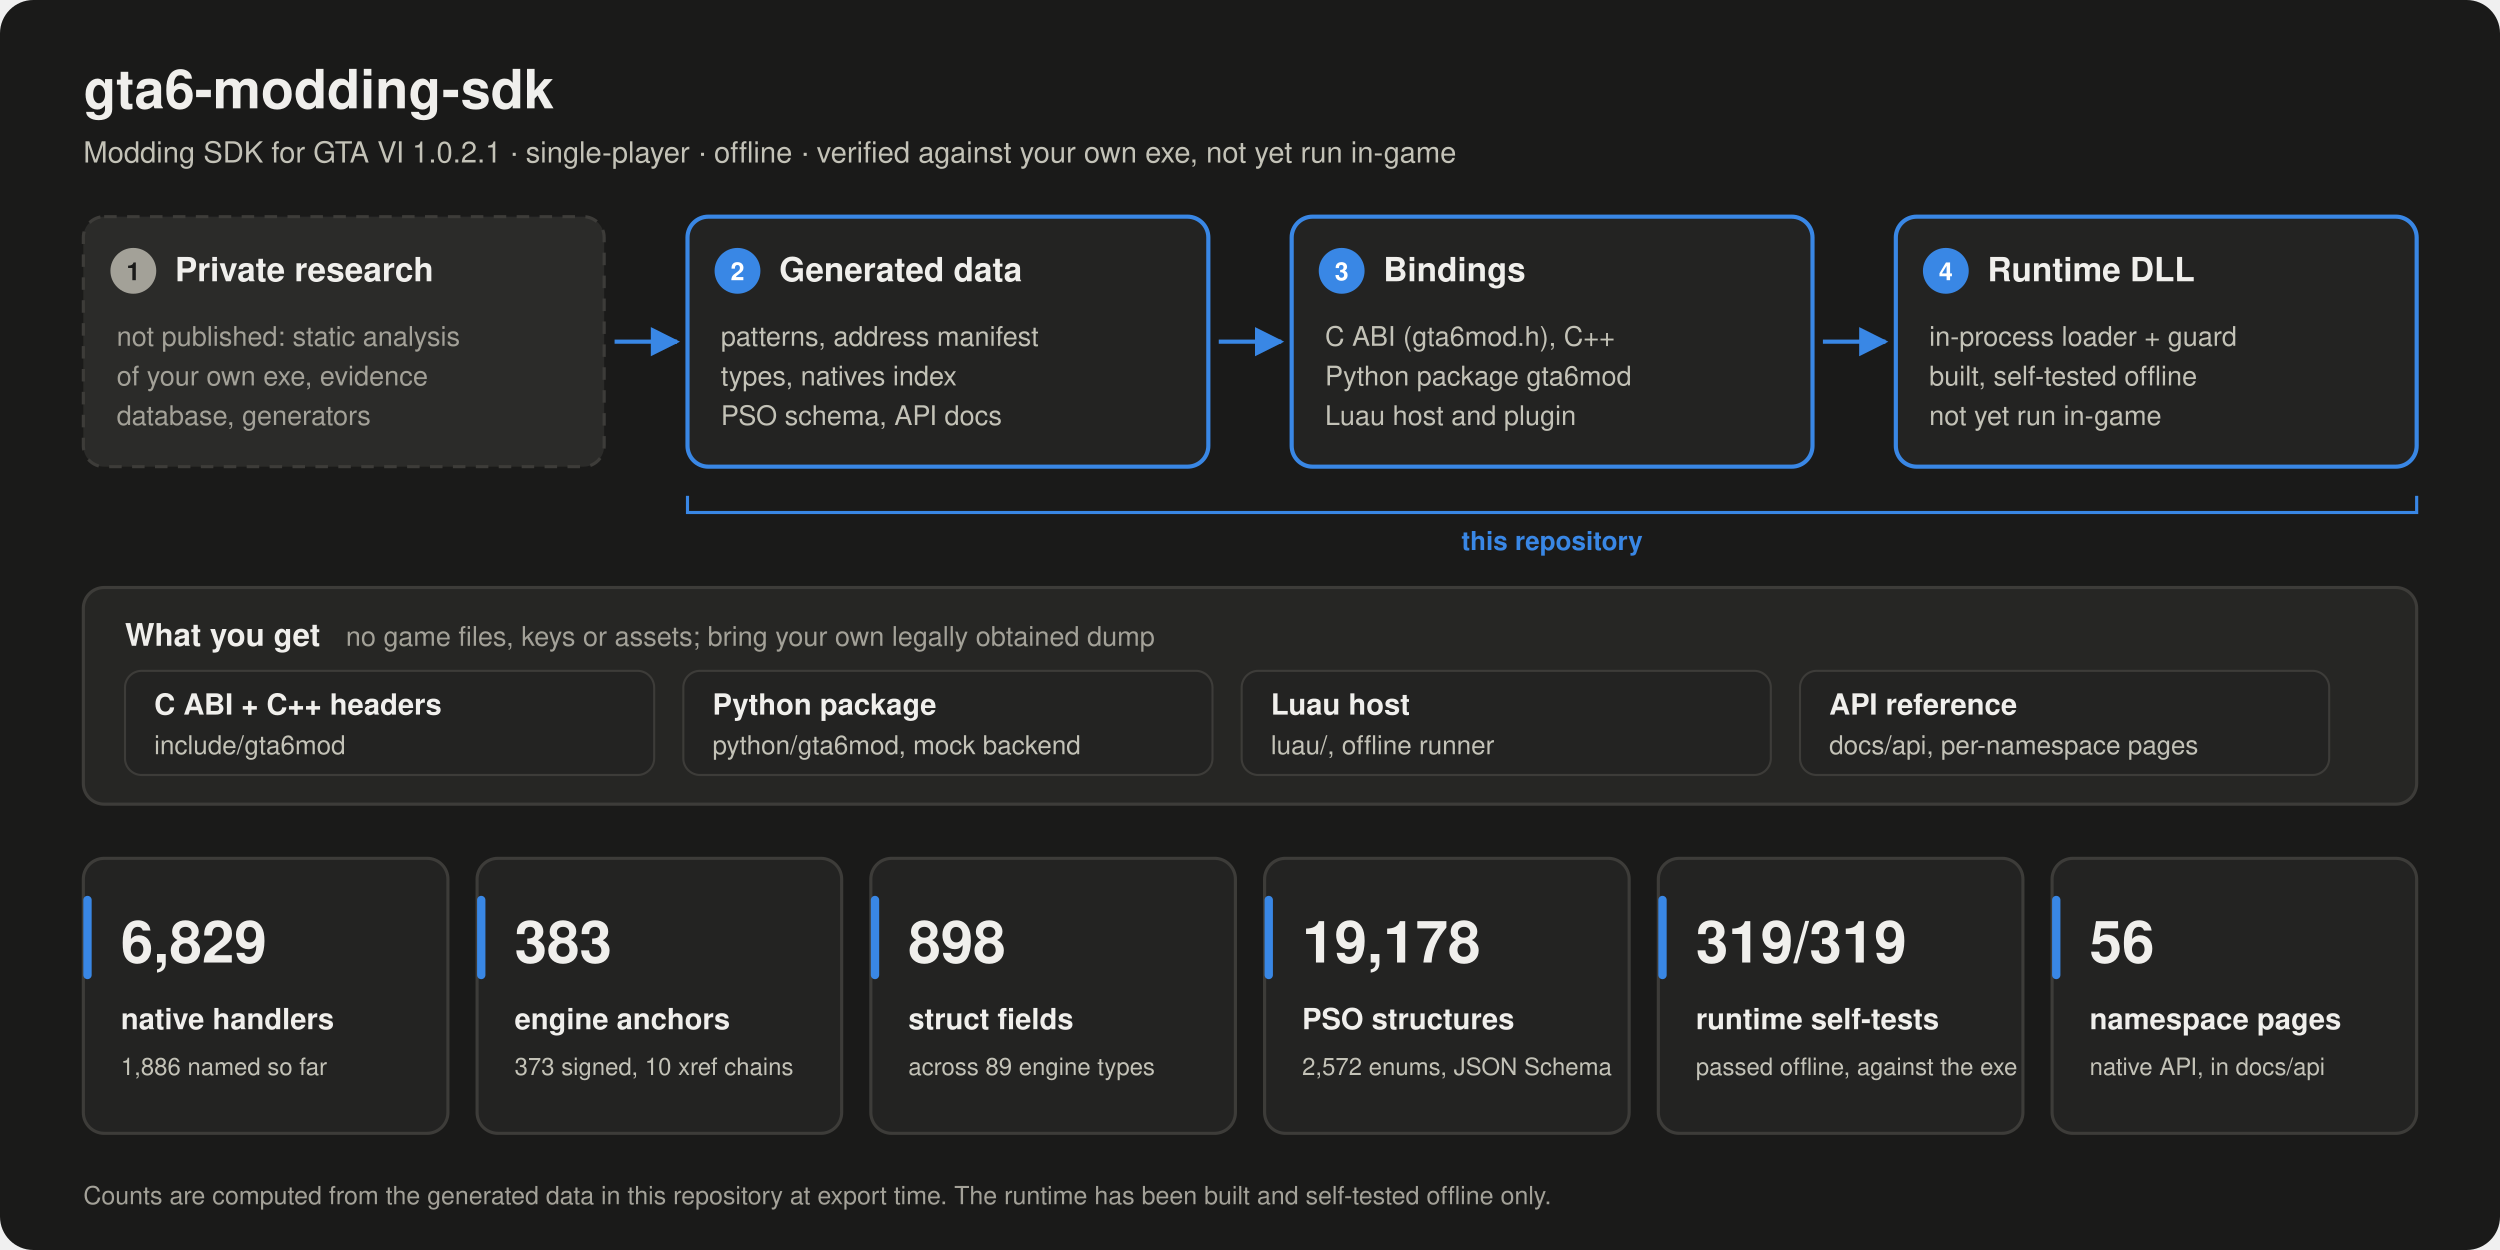
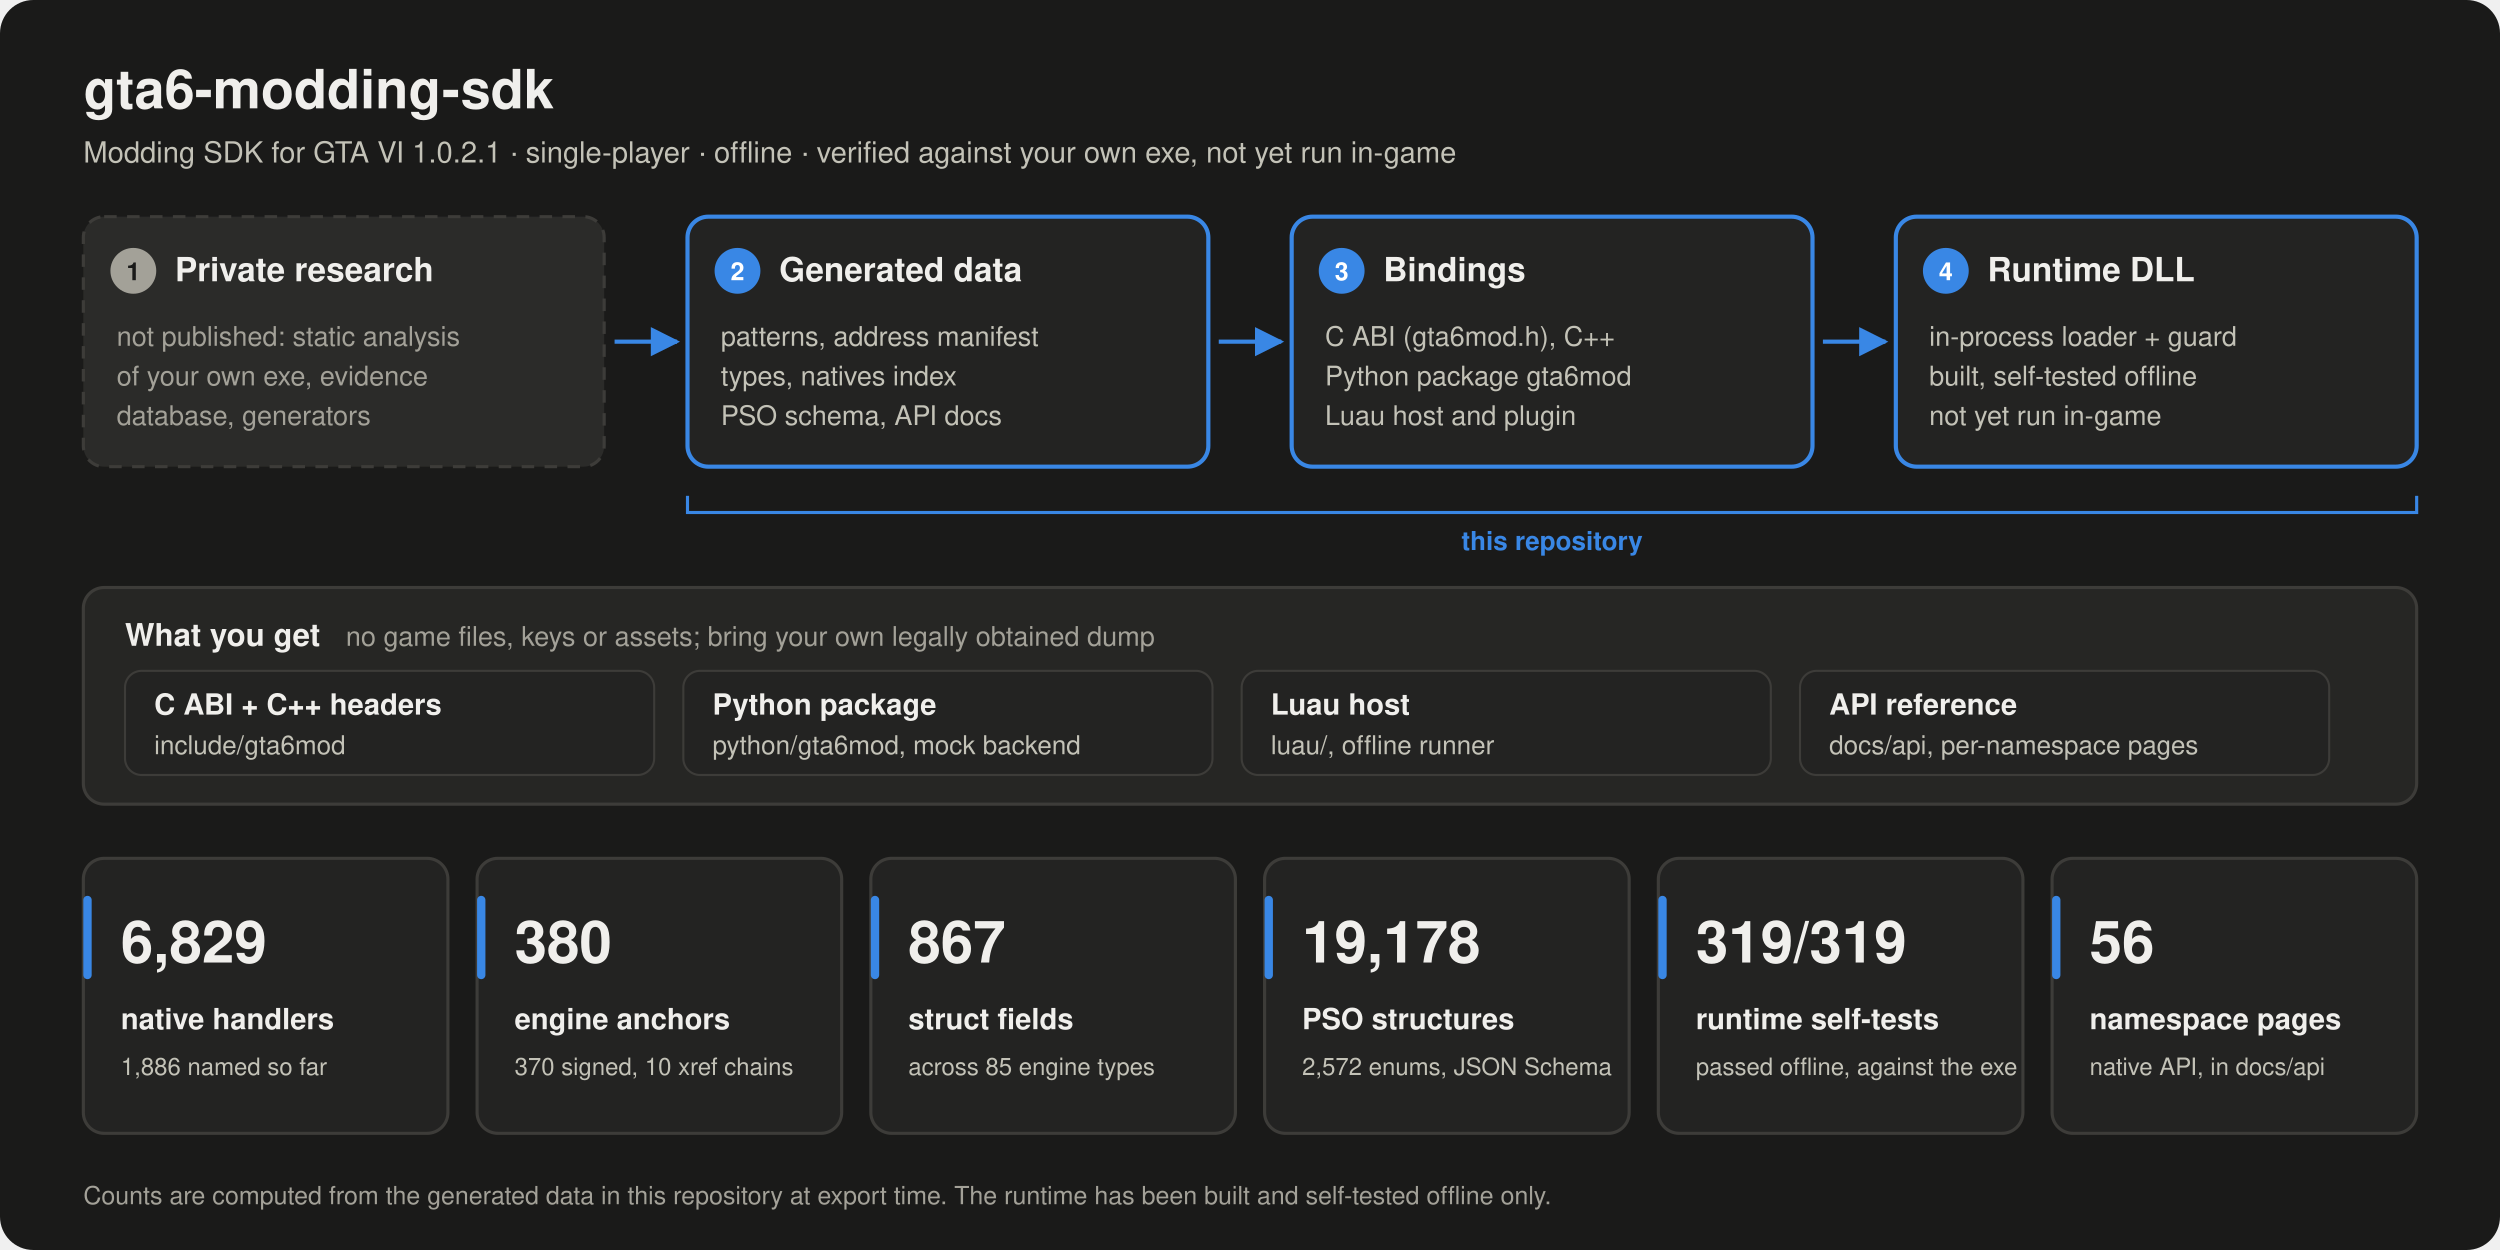
<svg xmlns="http://www.w3.org/2000/svg" viewBox="0 0 1200 600" width="1200" height="600" role="img" aria-labelledby="title desc">
  <defs>
    <marker id="arrow" viewBox="0 0 10 10" refX="9" refY="5" markerWidth="7" markerHeight="7" orient="auto-start-reverse">
      <path d="M0,0 L10,5 L0,10 z" fill="#3987e5" />
    </marker>
  </defs>
  <rect x="0" y="0" width="1200" height="600" rx="16" fill="#1a1a19" />
  <text x="40" y="52" font-family="-apple-system, 'Segoe UI', Helvetica, Arial, sans-serif" font-size="26" font-weight="700" fill="#f0efec" text-anchor="start">gta6-modding-sdk</text>
  <text x="40" y="78" font-family="-apple-system, 'Segoe UI', Helvetica, Arial, sans-serif" font-size="14" font-weight="400" fill="#c3c2b7" text-anchor="start">Modding SDK for GTA VI 1.0.2.1  ·  single-player  ·  offline  ·  verified against your own exe, not yet run in-game</text>
  <rect x="40" y="104" width="250" height="120" rx="10" fill="#2b2b29" stroke="#3d3c39" stroke-width="1.5" stroke-dasharray="6 5" />
  <circle cx="64" cy="130" r="11" fill="#a3a198" />
  <text x="64" y="134.5" font-family="-apple-system, 'Segoe UI', Helvetica, Arial, sans-serif" font-size="12" font-weight="700" fill="#1a1a19" text-anchor="middle">1</text>
  <text x="84" y="135" font-family="-apple-system, 'Segoe UI', Helvetica, Arial, sans-serif" font-size="16" font-weight="650" fill="#f0efec" text-anchor="start">Private research</text>
  <text x="56" y="166" font-family="-apple-system, 'Segoe UI', Helvetica, Arial, sans-serif" font-size="13" font-weight="400" fill="#a3a198" text-anchor="start">not published: static analysis</text>
  <text x="56" y="185" font-family="-apple-system, 'Segoe UI', Helvetica, Arial, sans-serif" font-size="13" font-weight="400" fill="#a3a198" text-anchor="start">of your own exe, evidence</text>
  <text x="56" y="204" font-family="-apple-system, 'Segoe UI', Helvetica, Arial, sans-serif" font-size="13" font-weight="400" fill="#a3a198" text-anchor="start">database, generators</text>
  <line x1="295" y1="164.0" x2="325" y2="164.0" stroke="#3987e5" stroke-width="2" marker-end="url(#arrow)" />
  <rect x="330" y="104" width="250" height="120" rx="10" fill="#232322" stroke="#3987e5" stroke-width="2" />
  <circle cx="354" cy="130" r="11" fill="#3987e5" />
  <text x="354" y="134.5" font-family="-apple-system, 'Segoe UI', Helvetica, Arial, sans-serif" font-size="12" font-weight="700" fill="#ffffff" text-anchor="middle">2</text>
  <text x="374" y="135" font-family="-apple-system, 'Segoe UI', Helvetica, Arial, sans-serif" font-size="16" font-weight="650" fill="#f0efec" text-anchor="start">Generated data</text>
  <text x="346" y="166" font-family="-apple-system, 'Segoe UI', Helvetica, Arial, sans-serif" font-size="13" font-weight="400" fill="#c3c2b7" text-anchor="start">patterns, address manifest</text>
  <text x="346" y="185" font-family="-apple-system, 'Segoe UI', Helvetica, Arial, sans-serif" font-size="13" font-weight="400" fill="#c3c2b7" text-anchor="start">types, natives index</text>
  <text x="346" y="204" font-family="-apple-system, 'Segoe UI', Helvetica, Arial, sans-serif" font-size="13" font-weight="400" fill="#c3c2b7" text-anchor="start">PSO schema, API docs</text>
  <line x1="585" y1="164.0" x2="615" y2="164.0" stroke="#3987e5" stroke-width="2" marker-end="url(#arrow)" />
  <rect x="620" y="104" width="250" height="120" rx="10" fill="#232322" stroke="#3987e5" stroke-width="2" />
  <circle cx="644" cy="130" r="11" fill="#3987e5" />
  <text x="644" y="134.5" font-family="-apple-system, 'Segoe UI', Helvetica, Arial, sans-serif" font-size="12" font-weight="700" fill="#ffffff" text-anchor="middle">3</text>
  <text x="664" y="135" font-family="-apple-system, 'Segoe UI', Helvetica, Arial, sans-serif" font-size="16" font-weight="650" fill="#f0efec" text-anchor="start">Bindings</text>
  <text x="636" y="166" font-family="-apple-system, 'Segoe UI', Helvetica, Arial, sans-serif" font-size="13" font-weight="400" fill="#c3c2b7" text-anchor="start">C ABI (gta6mod.h), C++</text>
  <text x="636" y="185" font-family="-apple-system, 'Segoe UI', Helvetica, Arial, sans-serif" font-size="13" font-weight="400" fill="#c3c2b7" text-anchor="start">Python package gta6mod</text>
  <text x="636" y="204" font-family="-apple-system, 'Segoe UI', Helvetica, Arial, sans-serif" font-size="13" font-weight="400" fill="#c3c2b7" text-anchor="start">Luau host and plugin</text>
  <line x1="875" y1="164.0" x2="905" y2="164.0" stroke="#3987e5" stroke-width="2" marker-end="url(#arrow)" />
  <rect x="910" y="104" width="250" height="120" rx="10" fill="#232322" stroke="#3987e5" stroke-width="2" />
  <circle cx="934" cy="130" r="11" fill="#3987e5" />
  <text x="934" y="134.5" font-family="-apple-system, 'Segoe UI', Helvetica, Arial, sans-serif" font-size="12" font-weight="700" fill="#ffffff" text-anchor="middle">4</text>
  <text x="954" y="135" font-family="-apple-system, 'Segoe UI', Helvetica, Arial, sans-serif" font-size="16" font-weight="650" fill="#f0efec" text-anchor="start">Runtime DLL</text>
  <text x="926" y="166" font-family="-apple-system, 'Segoe UI', Helvetica, Arial, sans-serif" font-size="13" font-weight="400" fill="#c3c2b7" text-anchor="start">in-process loader + guard</text>
  <text x="926" y="185" font-family="-apple-system, 'Segoe UI', Helvetica, Arial, sans-serif" font-size="13" font-weight="400" fill="#c3c2b7" text-anchor="start">built, self-tested offline</text>
  <text x="926" y="204" font-family="-apple-system, 'Segoe UI', Helvetica, Arial, sans-serif" font-size="13" font-weight="400" fill="#c3c2b7" text-anchor="start">not yet run in-game</text>
  <path d="M330 238 v8 H1160 v-8" fill="none" stroke="#3987e5" stroke-width="1.5" />
  <text x="745.0" y="264" font-family="-apple-system, 'Segoe UI', Helvetica, Arial, sans-serif" font-size="12.5" font-weight="600" fill="#3987e5" text-anchor="middle">this repository</text>
  <rect x="40" y="282" width="1120" height="104" rx="10" fill="#262624" stroke="#3d3c39" stroke-width="1.5" />
  <text x="60" y="310" font-family="-apple-system, 'Segoe UI', Helvetica, Arial, sans-serif" font-size="15" font-weight="650" fill="#f0efec" text-anchor="start">What you get</text>
  <text x="166" y="310" font-family="-apple-system, 'Segoe UI', Helvetica, Arial, sans-serif" font-size="13" font-weight="400" fill="#a3a198" text-anchor="start">no game files, keys or assets; bring your own legally obtained dump</text>
  <rect x="60" y="322" width="254" height="50" rx="8" fill="#232322" stroke="#3d3c39" stroke-width="1" />
  <text x="74" y="343" font-family="-apple-system, 'Segoe UI', Helvetica, Arial, sans-serif" font-size="14" font-weight="600" fill="#f0efec" text-anchor="start">C ABI + C++ headers</text>
  <text x="74" y="362" font-family="-apple-system, 'Segoe UI', Helvetica, Arial, sans-serif" font-size="12.5" font-weight="400" fill="#c3c2b7" text-anchor="start">include/gta6mod</text>
  <rect x="328" y="322" width="254" height="50" rx="8" fill="#232322" stroke="#3d3c39" stroke-width="1" />
  <text x="342" y="343" font-family="-apple-system, 'Segoe UI', Helvetica, Arial, sans-serif" font-size="14" font-weight="600" fill="#f0efec" text-anchor="start">Python package</text>
  <text x="342" y="362" font-family="-apple-system, 'Segoe UI', Helvetica, Arial, sans-serif" font-size="12.5" font-weight="400" fill="#c3c2b7" text-anchor="start">python/gta6mod, mock backend</text>
  <rect x="596" y="322" width="254" height="50" rx="8" fill="#232322" stroke="#3d3c39" stroke-width="1" />
  <text x="610" y="343" font-family="-apple-system, 'Segoe UI', Helvetica, Arial, sans-serif" font-size="14" font-weight="600" fill="#f0efec" text-anchor="start">Luau host</text>
  <text x="610" y="362" font-family="-apple-system, 'Segoe UI', Helvetica, Arial, sans-serif" font-size="12.5" font-weight="400" fill="#c3c2b7" text-anchor="start">luau/, offline runner</text>
  <rect x="864" y="322" width="254" height="50" rx="8" fill="#232322" stroke="#3d3c39" stroke-width="1" />
  <text x="878" y="343" font-family="-apple-system, 'Segoe UI', Helvetica, Arial, sans-serif" font-size="14" font-weight="600" fill="#f0efec" text-anchor="start">API reference</text>
  <text x="878" y="362" font-family="-apple-system, 'Segoe UI', Helvetica, Arial, sans-serif" font-size="12.5" font-weight="400" fill="#c3c2b7" text-anchor="start">docs/api, per-namespace pages</text>
  <rect x="40" y="412" width="175" height="132" rx="10" fill="#232322" stroke="#3d3c39" stroke-width="1.5" />
  <rect x="40" y="430" width="4" height="40" rx="2" fill="#3987e5" />
  <text x="58" y="462" font-family="-apple-system, 'Segoe UI', Helvetica, Arial, sans-serif" font-size="28" font-weight="700" fill="#f0efec" text-anchor="start">6,829</text>
  <text x="58" y="494" font-family="-apple-system, 'Segoe UI', Helvetica, Arial, sans-serif" font-size="14" font-weight="600" fill="#f0efec" text-anchor="start">native handlers</text>
  <text x="58" y="516" font-family="-apple-system, 'Segoe UI', Helvetica, Arial, sans-serif" font-size="11.5" font-weight="400" fill="#c3c2b7" text-anchor="start">1,886 named so far</text>
  <rect x="229" y="412" width="175" height="132" rx="10" fill="#232322" stroke="#3d3c39" stroke-width="1.5" />
  <rect x="229" y="430" width="4" height="40" rx="2" fill="#3987e5" />
-   <text x="247" y="462" font-family="-apple-system, 'Segoe UI', Helvetica, Arial, sans-serif" font-size="28" font-weight="700" fill="#f0efec" text-anchor="start">383</text>
+   <text x="247" y="462" font-family="-apple-system, 'Segoe UI', Helvetica, Arial, sans-serif" font-size="28" font-weight="700" fill="#f0efec" text-anchor="start">380</text>
  <text x="247" y="494" font-family="-apple-system, 'Segoe UI', Helvetica, Arial, sans-serif" font-size="14" font-weight="600" fill="#f0efec" text-anchor="start">engine anchors</text>
-   <text x="247" y="516" font-family="-apple-system, 'Segoe UI', Helvetica, Arial, sans-serif" font-size="11.5" font-weight="400" fill="#c3c2b7" text-anchor="start">373 signed, 10 xref chains</text>
+   <text x="247" y="516" font-family="-apple-system, 'Segoe UI', Helvetica, Arial, sans-serif" font-size="11.5" font-weight="400" fill="#c3c2b7" text-anchor="start">370 signed, 10 xref chains</text>
  <rect x="418" y="412" width="175" height="132" rx="10" fill="#232322" stroke="#3d3c39" stroke-width="1.5" />
  <rect x="418" y="430" width="4" height="40" rx="2" fill="#3987e5" />
-   <text x="436" y="462" font-family="-apple-system, 'Segoe UI', Helvetica, Arial, sans-serif" font-size="28" font-weight="700" fill="#f0efec" text-anchor="start">898</text>
+   <text x="436" y="462" font-family="-apple-system, 'Segoe UI', Helvetica, Arial, sans-serif" font-size="28" font-weight="700" fill="#f0efec" text-anchor="start">867</text>
  <text x="436" y="494" font-family="-apple-system, 'Segoe UI', Helvetica, Arial, sans-serif" font-size="14" font-weight="600" fill="#f0efec" text-anchor="start">struct fields</text>
-   <text x="436" y="516" font-family="-apple-system, 'Segoe UI', Helvetica, Arial, sans-serif" font-size="11.5" font-weight="400" fill="#c3c2b7" text-anchor="start">across 89 engine types</text>
+   <text x="436" y="516" font-family="-apple-system, 'Segoe UI', Helvetica, Arial, sans-serif" font-size="11.5" font-weight="400" fill="#c3c2b7" text-anchor="start">across 85 engine types</text>
  <rect x="607" y="412" width="175" height="132" rx="10" fill="#232322" stroke="#3d3c39" stroke-width="1.5" />
  <rect x="607" y="430" width="4" height="40" rx="2" fill="#3987e5" />
  <text x="625" y="462" font-family="-apple-system, 'Segoe UI', Helvetica, Arial, sans-serif" font-size="28" font-weight="700" fill="#f0efec" text-anchor="start">19,178</text>
  <text x="625" y="494" font-family="-apple-system, 'Segoe UI', Helvetica, Arial, sans-serif" font-size="14" font-weight="600" fill="#f0efec" text-anchor="start">PSO structures</text>
  <text x="625" y="516" font-family="-apple-system, 'Segoe UI', Helvetica, Arial, sans-serif" font-size="11.5" font-weight="400" fill="#c3c2b7" text-anchor="start">2,572 enums, JSON Schema</text>
  <rect x="796" y="412" width="175" height="132" rx="10" fill="#232322" stroke="#3d3c39" stroke-width="1.5" />
  <rect x="796" y="430" width="4" height="40" rx="2" fill="#3987e5" />
  <text x="814" y="462" font-family="-apple-system, 'Segoe UI', Helvetica, Arial, sans-serif" font-size="28" font-weight="700" fill="#f0efec" text-anchor="start">319/319</text>
  <text x="814" y="494" font-family="-apple-system, 'Segoe UI', Helvetica, Arial, sans-serif" font-size="14" font-weight="600" fill="#f0efec" text-anchor="start">runtime self-tests</text>
  <text x="814" y="516" font-family="-apple-system, 'Segoe UI', Helvetica, Arial, sans-serif" font-size="11.5" font-weight="400" fill="#c3c2b7" text-anchor="start">passed offline, against the exe</text>
  <rect x="985" y="412" width="175" height="132" rx="10" fill="#232322" stroke="#3d3c39" stroke-width="1.5" />
  <rect x="985" y="430" width="4" height="40" rx="2" fill="#3987e5" />
  <text x="1003" y="462" font-family="-apple-system, 'Segoe UI', Helvetica, Arial, sans-serif" font-size="28" font-weight="700" fill="#f0efec" text-anchor="start">56</text>
  <text x="1003" y="494" font-family="-apple-system, 'Segoe UI', Helvetica, Arial, sans-serif" font-size="14" font-weight="600" fill="#f0efec" text-anchor="start">namespace pages</text>
  <text x="1003" y="516" font-family="-apple-system, 'Segoe UI', Helvetica, Arial, sans-serif" font-size="11.5" font-weight="400" fill="#c3c2b7" text-anchor="start">native API, in docs/api</text>
  <text x="40" y="578" font-family="-apple-system, 'Segoe UI', Helvetica, Arial, sans-serif" font-size="12" font-weight="400" fill="#a3a198" text-anchor="start">Counts are computed from the generated data in this repository at export time. The runtime has been built and self-tested offline only.</text>
</svg>
